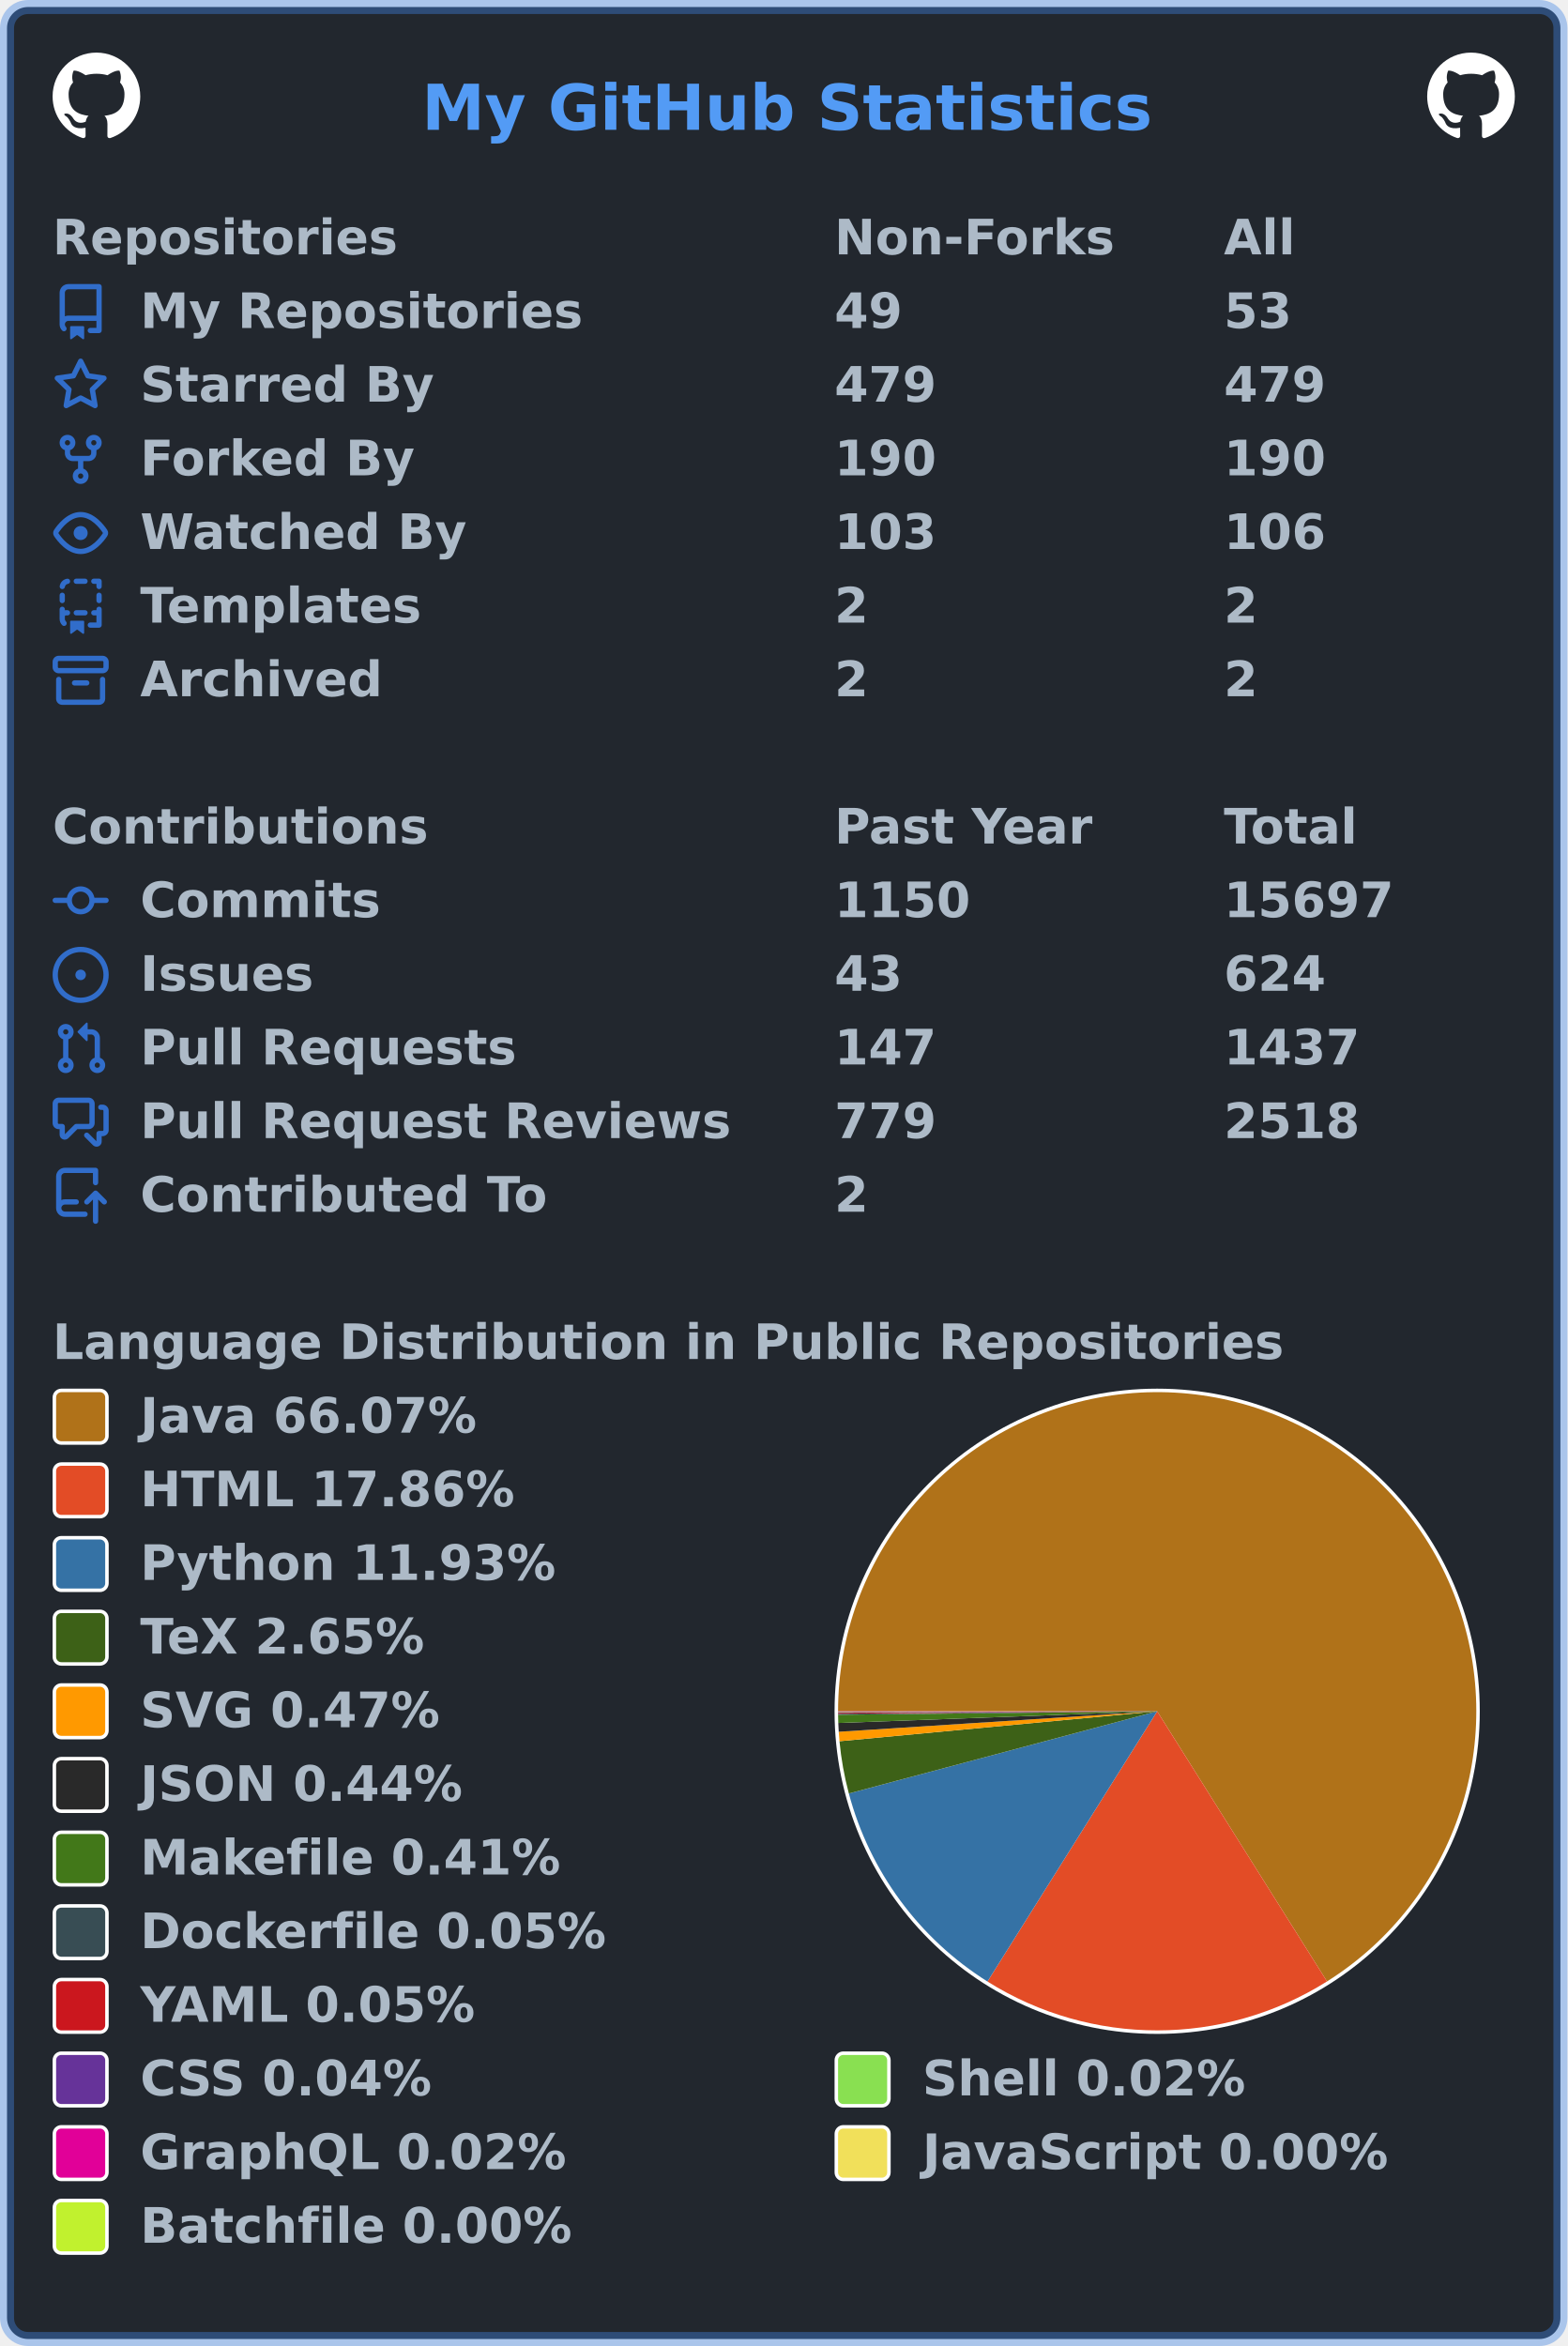
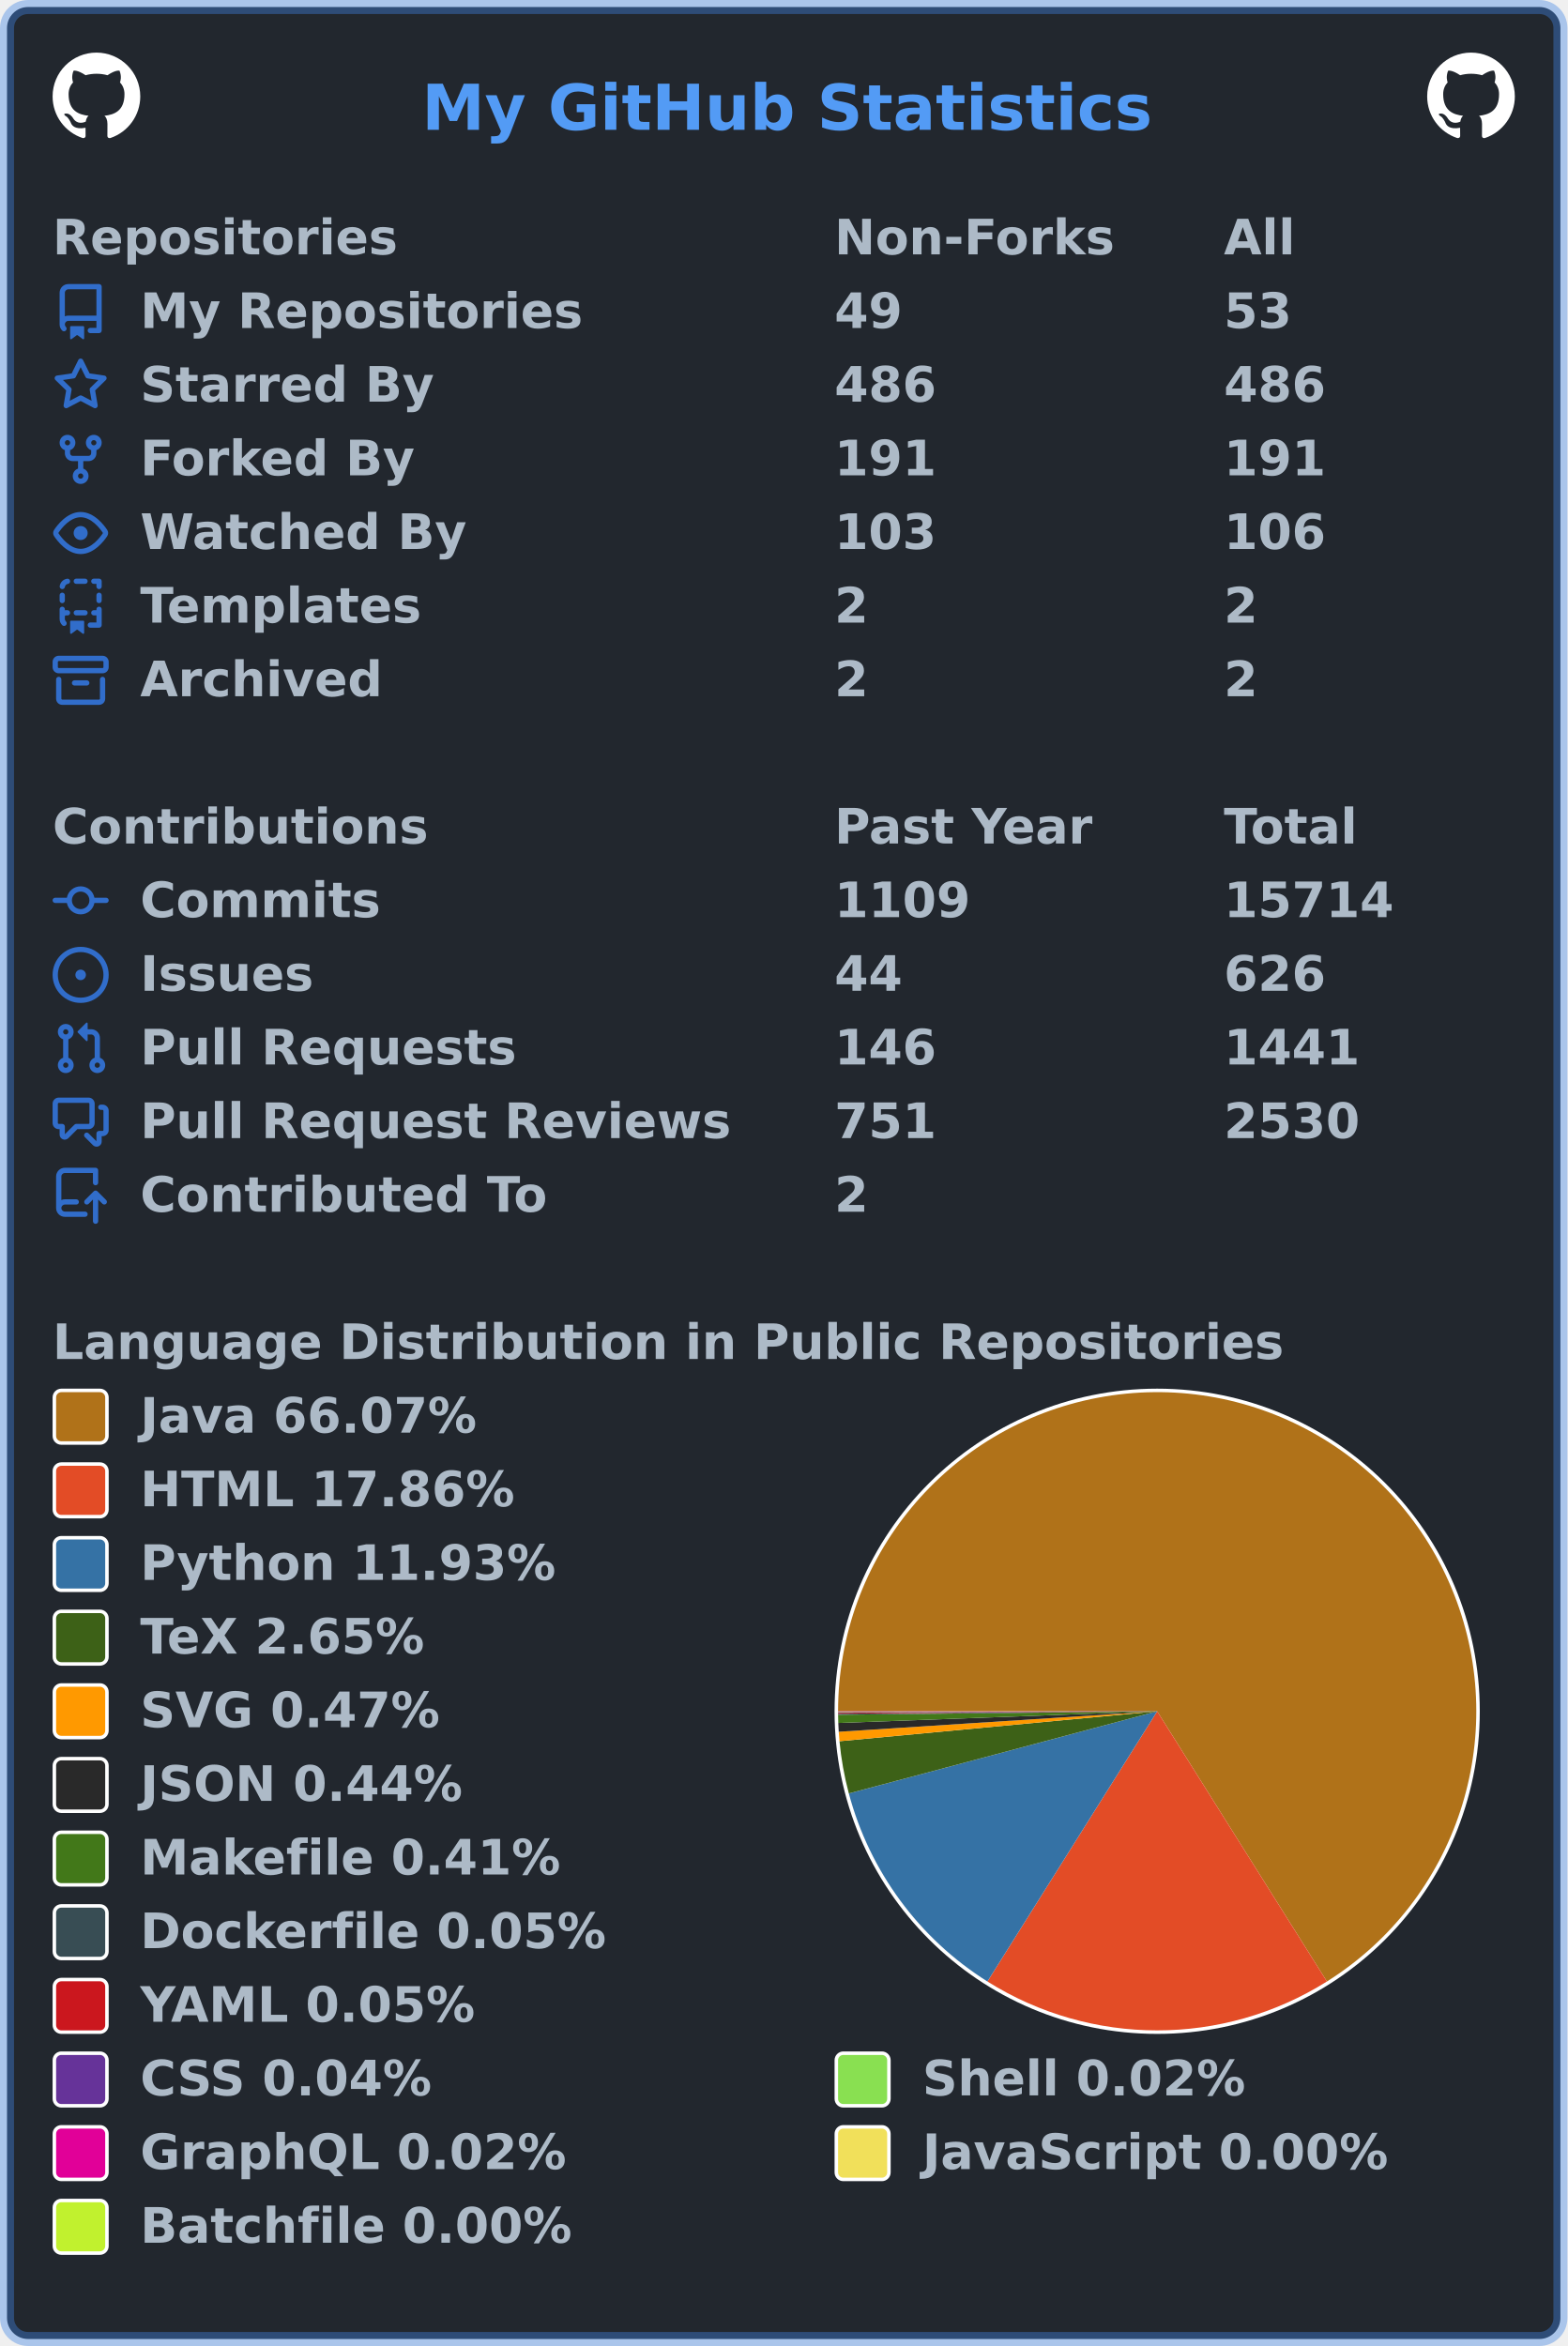
<svg xmlns="http://www.w3.org/2000/svg" width="447" height="669" viewBox="0 0 447 669" lang="en" xml:lang="en">
  <rect x="2" y="2" stroke-width="4" rx="6" width="443" height="665" stroke="rgba(65,132,228,0.4)" fill="#22272e" />
  <g font-weight="600" font-size="110pt" font-family="Verdana,Geneva,DejaVu Sans,sans-serif" text-rendering="geometricPrecision">
    <text x="978" y="301" lengthAdjust="spacingAndGlyphs" textLength="1671" transform="scale(0.123)" fill="#539bf5">My GitHub Statistics</text>
    <svg x="15" y="15" width="25" height="25" viewBox="0 0 16 16">
      <path fill="#ffffff" fill-rule="evenodd" d="M8 0C3.58 0 0 3.58 0 8c0 3.54 2.29 6.53 5.47 7.59.4.07.55-.17.55-.38 0-.19-.01-.82-.01-1.49-2.01.37-2.53-.49-2.69-.94-.09-.23-.48-.94-.82-1.13-.28-.15-.68-.52-.01-.53.63-.01 1.08.58 1.23.82.72 1.21 1.87.87 2.33.66.07-.52.28-.87.51-1.07-1.78-.2-3.64-.89-3.64-3.95 0-.87.31-1.59.82-2.15-.08-.2-.36-1.02.08-2.12 0 0 .67-.21 2.2.82.64-.18 1.32-.27 2-.27.68 0 1.36.09 2 .27 1.53-1.04 2.2-.82 2.2-.82.44 1.1.16 1.92.08 2.12.51.56.82 1.27.82 2.15 0 3.07-1.87 3.75-3.65 3.95.29.25.54.73.54 1.48 0 1.07-.01 1.93-.01 2.2 0 .21.15.46.55.38A8.013 8.013 0 0016 8c0-4.42-3.58-8-8-8z" />
    </svg>
    <svg x="407" y="15" width="25" height="25" viewBox="0 0 16 16">
      <path fill="#ffffff" fill-rule="evenodd" d="M8 0C3.58 0 0 3.58 0 8c0 3.54 2.29 6.53 5.47 7.59.4.07.55-.17.55-.38 0-.19-.01-.82-.01-1.49-2.01.37-2.53-.49-2.69-.94-.09-.23-.48-.94-.82-1.13-.28-.15-.68-.52-.01-.53.63-.01 1.08.58 1.23.82.72 1.21 1.87.87 2.33.66.07-.52.28-.87.51-1.07-1.78-.2-3.64-.89-3.64-3.95 0-.87.31-1.59.82-2.15-.08-.2-.36-1.02.08-2.12 0 0 .67-.21 2.2.82.64-.18 1.32-.27 2-.27.68 0 1.36.09 2 .27 1.53-1.04 2.2-.82 2.2-.82.44 1.1.16 1.92.08 2.12.51.56.82 1.27.82 2.15 0 3.07-1.87 3.75-3.65 3.95.29.25.54.73.54 1.48 0 1.07-.01 1.93-.01 2.2 0 .21.15.46.55.38A8.013 8.013 0 0016 8c0-4.42-3.58-8-8-8z" />
    </svg>
    <g transform="translate(0, 60)" fill="#adbac7">
      <g transform="translate(15, 0)">
        <g transform="scale(0.095)">
          <text x="0" y="132" textLength="1020" lengthAdjust="spacingAndGlyphs">Repositories</text>
          <text x="2347" y="132" textLength="832" lengthAdjust="spacingAndGlyphs">Non-Forks</text>
          <text x="3516" y="132" textLength="206" lengthAdjust="spacingAndGlyphs">All</text>
        </g>
      </g>
      <g transform="translate(15, 21)">
        <path fill="#316dca" fill-rule="evenodd" d="M2 2.5A2.5 2.5 0 014.5 0h8.75a.75.75 0 01.75.75v12.5a.75.75 0 01-.75.75h-2.5a.75.75 0 110-1.5h1.75v-2h-8a1 1 0 00-.714 1.7.75.75 0 01-1.072 1.05A2.495 2.495 0 012 11.5v-9zm10.5-1V9h-8c-.356 0-.694.074-1 .208V2.5a1 1 0 011-1h8zM5 12.25v3.25a.25.25 0 00.4.2l1.45-1.087a.25.25 0 01.3 0L8.6 15.7a.25.25 0 00.4-.2v-3.25a.25.25 0 00-.25-.25h-3.5a.25.25 0 00-.25.25z" />
        <g transform="scale(0.095)">
          <text lengthAdjust="spacingAndGlyphs" textLength="1312" x="263" y="132">My Repositories</text>
          <text lengthAdjust="spacingAndGlyphs" textLength="210" x="2347" y="132">49</text>
          <text lengthAdjust="spacingAndGlyphs" textLength="210" x="3516" y="132">53</text>
        </g>
      </g>
      <g transform="translate(15, 42)">
        <path fill="#316dca" fill-rule="evenodd" d="M8 .25a.75.75 0 01.673.418l1.882 3.815 4.21.612a.75.75 0 01.416 1.279l-3.046 2.97.719 4.192a.75.75 0 01-1.088.791L8 12.347l-3.766 1.98a.75.75 0 01-1.088-.79l.72-4.194L.818 6.374a.75.75 0 01.416-1.28l4.21-.611L7.327.668A.75.75 0 018 .25zm0 2.445L6.615 5.5a.75.75 0 01-.564.41l-3.097.45 2.24 2.184a.75.75 0 01.216.664l-.528 3.084 2.769-1.456a.75.75 0 01.698 0l2.77 1.456-.53-3.084a.75.75 0 01.216-.664l2.24-2.183-3.096-.45a.75.75 0 01-.564-.41L8 2.694v.001z" />
        <g transform="scale(0.095)">
          <text lengthAdjust="spacingAndGlyphs" textLength="874" x="263" y="132">Starred By</text>
-           <text lengthAdjust="spacingAndGlyphs" textLength="315" x="2347" y="132">479</text>
-           <text lengthAdjust="spacingAndGlyphs" textLength="315" x="3516" y="132">479</text>
+           <text lengthAdjust="spacingAndGlyphs" textLength="315" x="2347" y="132">486</text>
+           <text lengthAdjust="spacingAndGlyphs" textLength="315" x="3516" y="132">486</text>
        </g>
      </g>
      <g transform="translate(15, 63)">
        <path fill="#316dca" fill-rule="evenodd" d="M5 3.25a.75.75 0 11-1.5 0 .75.75 0 011.5 0zm0 2.122a2.25 2.25 0 10-1.5 0v.878A2.25 2.25 0 005.75 8.5h1.5v2.128a2.251 2.251 0 101.5 0V8.5h1.5a2.25 2.25 0 002.25-2.25v-.878a2.25 2.25 0 10-1.5 0v.878a.75.75 0 01-.75.75h-4.5A.75.75 0 015 6.25v-.878zm3.75 7.378a.75.75 0 11-1.5 0 .75.75 0 011.5 0zm3-8.75a.75.75 0 100-1.5.75.75 0 000 1.5z" />
        <g transform="scale(0.095)">
          <text lengthAdjust="spacingAndGlyphs" textLength="828" x="263" y="132">Forked By</text>
-           <text lengthAdjust="spacingAndGlyphs" textLength="315" x="2347" y="132">190</text>
-           <text lengthAdjust="spacingAndGlyphs" textLength="315" x="3516" y="132">190</text>
+           <text lengthAdjust="spacingAndGlyphs" textLength="315" x="2347" y="132">191</text>
+           <text lengthAdjust="spacingAndGlyphs" textLength="315" x="3516" y="132">191</text>
        </g>
      </g>
      <g transform="translate(15, 84)">
        <path fill="#316dca" fill-rule="evenodd" d="M1.679 7.932c.412-.621 1.242-1.75 2.366-2.717C5.175 4.242 6.527 3.5 8 3.5c1.473 0 2.824.742 3.955 1.715 1.124.967 1.954 2.096 2.366 2.717a.119.119 0 010 .136c-.412.621-1.242 1.75-2.366 2.717C10.825 11.758 9.473 12.5 8 12.5c-1.473 0-2.824-.742-3.955-1.715C2.92 9.818 2.09 8.69 1.679 8.068a.119.119 0 010-.136zM8 2c-1.981 0-3.67.992-4.933 2.078C1.797 5.169.88 6.423.43 7.1a1.619 1.619 0 000 1.798c.45.678 1.367 1.932 2.637 3.024C4.329 13.008 6.019 14 8 14c1.981 0 3.67-.992 4.933-2.078 1.27-1.091 2.187-2.345 2.637-3.023a1.619 1.619 0 000-1.798c-.45-.678-1.367-1.932-2.637-3.023C11.671 2.992 9.981 2 8 2zm0 8a2 2 0 100-4 2 2 0 000 4z" />
        <g transform="scale(0.095)">
          <text lengthAdjust="spacingAndGlyphs" textLength="993" x="263" y="132">Watched By</text>
          <text lengthAdjust="spacingAndGlyphs" textLength="315" x="2347" y="132">103</text>
          <text lengthAdjust="spacingAndGlyphs" textLength="315" x="3516" y="132">106</text>
        </g>
      </g>
      <g transform="translate(15, 105)">
        <path fill="#316dca" fill-rule="evenodd" d="M6 .75A.75.75 0 016.75 0h2.5a.75.75 0 010 1.5h-2.5A.75.75 0 016 .75zm5 0a.75.75 0 01.75-.75h1.5a.75.75 0 01.75.75v1.5a.75.75 0 01-1.5 0V1.5h-.75A.75.75 0 0111 .75zM4.992.662a.75.75 0 01-.636.848c-.436.063-.783.41-.846.846a.75.75 0 01-1.485-.212A2.501 2.501 0 014.144.025a.75.75 0 01.848.637zM2.75 4a.75.75 0 01.75.75v1.5a.75.75 0 01-1.5 0v-1.5A.75.75 0 012.75 4zm10.5 0a.75.75 0 01.75.75v1.5a.75.75 0 01-1.5 0v-1.5a.75.75 0 01.75-.75zM2.75 8a.75.75 0 01.75.75v.268A1.72 1.72 0 013.75 9h.5a.75.75 0 010 1.5h-.5a.25.25 0 00-.25.25v.75c0 .28.114.532.3.714a.75.75 0 01-1.05 1.072A2.495 2.495 0 012 11.5V8.75A.75.75 0 012.75 8zm10.5 0a.75.75 0 01.75.75v4.5a.75.75 0 01-.75.75h-2.5a.75.75 0 010-1.5h1.75v-2h-.75a.75.75 0 010-1.5h.75v-.25a.75.75 0 01.75-.75zM6 9.75A.75.75 0 016.75 9h2.5a.75.75 0 010 1.5h-2.5A.75.75 0 016 9.75zm-1 2.5v3.25a.25.25 0 00.4.2l1.45-1.087a.25.25 0 01.3 0L8.6 15.7a.25.25 0 00.4-.2v-3.25a.25.25 0 00-.25-.25h-3.5a.25.25 0 00-.25.25z" />
        <g transform="scale(0.095)">
          <text lengthAdjust="spacingAndGlyphs" textLength="868" x="263" y="132">Templates</text>
          <text lengthAdjust="spacingAndGlyphs" textLength="105" x="2347" y="132">2</text>
          <text lengthAdjust="spacingAndGlyphs" textLength="105" x="3516" y="132">2</text>
        </g>
      </g>
      <g transform="translate(15, 126)">
        <path fill="#316dca" fill-rule="evenodd" d="M1.75 2.5a.25.25 0 00-.25.25v1.5c0 .138.112.25.25.25h12.5a.25.25 0 00.25-.25v-1.5a.25.25 0 00-.25-.25H1.75zM0 2.75C0 1.784.784 1 1.75 1h12.5c.966 0 1.75.784 1.75 1.75v1.5A1.75 1.75 0 0114.25 6H1.75A1.75 1.75 0 010 4.25v-1.5zM1.75 7a.75.75 0 01.75.75v5.5c0 .138.112.25.25.25h10.5a.25.25 0 00.25-.25v-5.5a.75.75 0 111.5 0v5.5A1.75 1.75 0 0113.25 15H2.75A1.75 1.75 0 011 13.25v-5.5A.75.75 0 011.75 7zm4.5 1a.75.75 0 000 1.5h3.5a.75.75 0 100-1.5h-3.5z" />
        <g transform="scale(0.095)">
          <text lengthAdjust="spacingAndGlyphs" textLength="726" x="263" y="132">Archived</text>
          <text lengthAdjust="spacingAndGlyphs" textLength="105" x="2347" y="132">2</text>
          <text lengthAdjust="spacingAndGlyphs" textLength="105" x="3516" y="132">2</text>
        </g>
      </g>
    </g>
    <g transform="translate(0, 228)" fill="#adbac7">
      <g transform="translate(15, 0)">
        <g transform="scale(0.095)">
          <text x="0" y="132" textLength="1112" lengthAdjust="spacingAndGlyphs">Contributions</text>
          <text x="2347" y="132" textLength="774" lengthAdjust="spacingAndGlyphs">Past Year</text>
          <text x="3516" y="132" textLength="414" lengthAdjust="spacingAndGlyphs">Total</text>
        </g>
      </g>
      <g transform="translate(15, 21)">
        <path fill="#316dca" fill-rule="evenodd" d="M10.5 7.75a2.5 2.5 0 11-5 0 2.5 2.5 0 015 0zm1.43.75a4.002 4.002 0 01-7.86 0H.75a.75.75 0 110-1.5h3.32a4.001 4.001 0 017.86 0h3.32a.75.75 0 110 1.5h-3.32z" />
        <g transform="scale(0.095)">
          <text lengthAdjust="spacingAndGlyphs" textLength="734" x="263" y="132">Commits</text>
-           <text lengthAdjust="spacingAndGlyphs" textLength="420" x="2347" y="132">1150</text>
-           <text lengthAdjust="spacingAndGlyphs" textLength="525" x="3516" y="132">15697</text>
+           <text lengthAdjust="spacingAndGlyphs" textLength="420" x="2347" y="132">1109</text>
+           <text lengthAdjust="spacingAndGlyphs" textLength="525" x="3516" y="132">15714</text>
        </g>
      </g>
      <g transform="translate(15, 42)">
        <path fill="#316dca" d="M8 9.5a1.5 1.5 0 100-3 1.5 1.5 0 000 3z" />
        <path fill="#316dca" fill-rule="evenodd" d="M8 0a8 8 0 100 16A8 8 0 008 0zM1.5 8a6.5 6.5 0 1113 0 6.5 6.5 0 01-13 0z" />
        <g transform="scale(0.095)">
          <text lengthAdjust="spacingAndGlyphs" textLength="512" x="263" y="132">Issues</text>
-           <text lengthAdjust="spacingAndGlyphs" textLength="210" x="2347" y="132">43</text>
-           <text lengthAdjust="spacingAndGlyphs" textLength="315" x="3516" y="132">624</text>
+           <text lengthAdjust="spacingAndGlyphs" textLength="210" x="2347" y="132">44</text>
+           <text lengthAdjust="spacingAndGlyphs" textLength="315" x="3516" y="132">626</text>
        </g>
      </g>
      <g transform="translate(15, 63)">
        <path fill="#316dca" fill-rule="evenodd" d="M7.177 3.073L9.573.677A.25.25 0 0110 .854v4.792a.25.25 0 01-.427.177L7.177 3.427a.25.25 0 010-.354zM3.75 2.5a.75.75 0 100 1.5.75.75 0 000-1.5zm-2.25.75a2.25 2.25 0 113 2.122v5.256a2.251 2.251 0 11-1.5 0V5.372A2.25 2.25 0 011.5 3.25zM11 2.5h-1V4h1a1 1 0 011 1v5.628a2.251 2.251 0 101.5 0V5A2.5 2.5 0 0011 2.5zm1 10.25a.75.75 0 111.5 0 .75.75 0 01-1.5 0zM3.75 12a.75.75 0 100 1.5.75.75 0 000-1.5z" />
        <g transform="scale(0.095)">
          <text lengthAdjust="spacingAndGlyphs" textLength="1113" x="263" y="132">Pull Requests</text>
-           <text lengthAdjust="spacingAndGlyphs" textLength="315" x="2347" y="132">147</text>
-           <text lengthAdjust="spacingAndGlyphs" textLength="420" x="3516" y="132">1437</text>
+           <text lengthAdjust="spacingAndGlyphs" textLength="315" x="2347" y="132">146</text>
+           <text lengthAdjust="spacingAndGlyphs" textLength="420" x="3516" y="132">1441</text>
        </g>
      </g>
      <g transform="translate(15, 84)">
        <path fill="#316dca" fill-rule="evenodd" d="M1.5 2.75a.25.25 0 01.25-.25h8.5a.25.25 0 01.25.25v5.5a.25.25 0 01-.25.25h-3.5a.75.75 0 00-.53.22L3.5 11.44V9.25a.75.75 0 00-.75-.75h-1a.25.25 0 01-.25-.25v-5.5zM1.75 1A1.75 1.75 0 000 2.75v5.5C0 9.216.784 10 1.75 10H2v1.543a1.457 1.457 0 002.487 1.03L7.061 10h3.189A1.75 1.75 0 0012 8.25v-5.5A1.75 1.75 0 0010.25 1h-8.5zM14.5 4.75a.25.25 0 00-.25-.25h-.5a.75.75 0 110-1.5h.5c.966 0 1.75.784 1.75 1.75v5.5A1.75 1.75 0 0114.25 12H14v1.543a1.457 1.457 0 01-2.487 1.03L9.22 12.28a.75.75 0 111.06-1.06l2.22 2.22v-2.19a.75.75 0 01.75-.75h1a.25.25 0 00.25-.25v-5.5z" />
        <g transform="scale(0.095)">
          <text lengthAdjust="spacingAndGlyphs" textLength="1762" x="263" y="132">Pull Request Reviews</text>
-           <text lengthAdjust="spacingAndGlyphs" textLength="315" x="2347" y="132">779</text>
-           <text lengthAdjust="spacingAndGlyphs" textLength="420" x="3516" y="132">2518</text>
+           <text lengthAdjust="spacingAndGlyphs" textLength="315" x="2347" y="132">751</text>
+           <text lengthAdjust="spacingAndGlyphs" textLength="420" x="3516" y="132">2530</text>
        </g>
      </g>
      <g transform="translate(15, 105)">
        <path fill="#316dca" fill-rule="evenodd" d="M1 2.5A2.5 2.5 0 013.5 0h8.75a.75.75 0 01.75.75v3.5a.75.75 0 01-1.5 0V1.5h-8a1 1 0 00-1 1v6.708A2.492 2.492 0 013.5 9h3.25a.75.75 0 010 1.5H3.5a1 1 0 100 2h5.75a.75.75 0 010 1.5H3.5A2.5 2.5 0 011 11.5v-9zm13.23 7.79a.75.75 0 001.06-1.06l-2.505-2.505a.75.75 0 00-1.06 0L9.22 9.229a.75.75 0 001.06 1.061l1.225-1.224v6.184a.75.75 0 001.5 0V9.066l1.224 1.224z" />
        <g transform="scale(0.095)">
          <text lengthAdjust="spacingAndGlyphs" textLength="1234" x="263" y="132">Contributed To</text>
          <text lengthAdjust="spacingAndGlyphs" textLength="105" x="2347" y="132">2</text>
        </g>
      </g>
    </g>
    <g transform="translate(0, 375)" fill="#adbac7">
      <g transform="translate(15, 0)">
        <g transform="scale(0.095)">
          <text x="0" y="132" textLength="3652" lengthAdjust="spacingAndGlyphs">Language Distribution in Public Repositories</text>
        </g>
      </g>
      <g transform="translate(238, 21)">
        <circle cx="92" cy="92" r="92" fill="#ffffff" />
      </g>
      <g transform="translate(239, 22)">
        <g>
-           <path fill-rule="evenodd" fill="#b07219" d="M 0.0,91 A 91 91 0 1 1 139.438 168.037 L 91,91 Z" />
-           <path fill-rule="evenodd" fill="#e34c26" d="M 139.438,168.037 A 91 91 0 0 1 42.6 168.062 L 91,91 Z" />
-           <path fill-rule="evenodd" fill="#3572A5" d="M 42.6,168.062 A 91 91 0 0 1 3.069 114.433 L 91,91 Z" />
-           <path fill-rule="evenodd" fill="#3D6117" d="M 3.069,114.433 A 91 91 0 0 1 0.401 99.539 L 91,91 Z" />
-           <path fill-rule="evenodd" fill="#ff9900" d="M 0.401,99.539 A 91 91 0 0 1 0.188 96.844 L 91,91 Z" />
-           <path fill-rule="evenodd" fill="#292929" d="M 0.188,96.844 A 91 91 0 0 1 0.061 94.333 L 91,91 Z" />
-           <path fill-rule="evenodd" fill="#427819" d="M 0.061,94.333 A 91 91 0 0 1 0.005 91.997 L 91,91 Z" />
+           <path fill-rule="evenodd" fill="#b07219" d="M 0.0,91 A 91 91 0 1 1 139.41 168.055 L 91,91 Z" />
+           <path fill-rule="evenodd" fill="#e34c26" d="M 139.41,168.055 A 91 91 0 0 1 42.587 168.053 L 91,91 Z" />
+           <path fill-rule="evenodd" fill="#3572A5" d="M 42.587,168.053 A 91 91 0 0 1 3.068 114.429 L 91,91 Z" />
+           <path fill-rule="evenodd" fill="#3D6117" d="M 3.068,114.429 A 91 91 0 0 1 0.401 99.537 L 91,91 Z" />
+           <path fill-rule="evenodd" fill="#ff9900" d="M 0.401,99.537 A 91 91 0 0 1 0.188 96.843 L 91,91 Z" />
+           <path fill-rule="evenodd" fill="#292929" d="M 0.188,96.843 A 91 91 0 0 1 0.061 94.332 L 91,91 Z" />
+           <path fill-rule="evenodd" fill="#427819" d="M 0.061,94.332 A 91 91 0 0 1 0.005 91.997 L 91,91 Z" />
          <path fill-rule="evenodd" fill="#384d54" d="M 0.005,91.997 A 91 91 0 0 1 0.003 91.689 L 91,91 Z" />
          <path fill-rule="evenodd" fill="#cb171e" d="M 0.003,91.689 A 91 91 0 0 1 0.001 91.417 L 91,91 Z" />
          <path fill-rule="evenodd" fill="#663399" d="M 0.001,91.417 A 91 91 0 0 1 0 91.21 L 91,91 Z" />
-           <path fill-rule="evenodd" fill="#89e051" d="M 0,91.21 A 91 91 0 0 1 6.766933714175138e-05 91.111 L 91,91 Z" />
-           <path fill-rule="evenodd" fill="#e10098" d="M 6.766933714175138e-05,91.111 A 91 91 0 0 1 1.3379126642121264e-06 91.016 L 91,91 Z" />
-           <path fill-rule="evenodd" fill="#f1e05a" d="M 1.3379126642121264e-06,91.016 A 91 91 0 0 1 1.4477068077667354e-07 91.005 L 91,91 Z" />
-           <path fill-rule="evenodd" fill="#C1F12E" d="M 1.4477068077667354e-07,91.005 A 91 91 0 0 1 0.0 91 L 91,91 Z" />
+           <path fill-rule="evenodd" fill="#89e051" d="M 0,91.21 A 91 91 0 0 1 6.764603944020564e-05 91.111 L 91,91 Z" />
+           <path fill-rule="evenodd" fill="#e10098" d="M 6.764603944020564e-05,91.111 A 91 91 0 0 1 1.3374520335673878e-06 91.016 L 91,91 Z" />
+           <path fill-rule="evenodd" fill="#f1e05a" d="M 1.3374520335673878e-06,91.016 A 91 91 0 0 1 1.4472084330918733e-07 91.005 L 91,91 Z" />
+           <path fill-rule="evenodd" fill="#C1F12E" d="M 1.4472084330918733e-07,91.005 A 91 91 0 0 1 0.0 91 L 91,91 Z" />
          <animateTransform attributeName="transform" attributeType="XML" type="rotate" from="0 91 91" to="360 91 91" dur="10s" repeatCount="indefinite" />
        </g>
      </g>
      <g transform="translate(15, 21)">
        <rect x="0.5" y="0.5" rx="2" width="15" height="15" fill="#b07219" stroke-width="1" stroke="#ffffff" />
        <text transform="scale(0.095)" x="263" y="132" textLength="1038" lengthAdjust="spacingAndGlyphs">Java 66.07%</text>
      </g>
      <g transform="translate(15, 42)">
        <rect x="0.5" y="0.5" rx="2" width="15" height="15" fill="#e34c26" stroke-width="1" stroke="#ffffff" />
        <text transform="scale(0.095)" x="263" y="132" textLength="1142" lengthAdjust="spacingAndGlyphs">HTML 17.86%</text>
      </g>
      <g transform="translate(15, 63)">
        <rect x="0.5" y="0.5" rx="2" width="15" height="15" fill="#3572A5" stroke-width="1" stroke="#ffffff" />
        <text transform="scale(0.095)" x="263" y="132" textLength="1254" lengthAdjust="spacingAndGlyphs">Python 11.93%</text>
      </g>
      <g transform="translate(15, 84)">
        <rect x="0.5" y="0.5" rx="2" width="15" height="15" fill="#3D6117" stroke-width="1" stroke="#ffffff" />
        <text transform="scale(0.095)" x="263" y="132" textLength="894" lengthAdjust="spacingAndGlyphs">TeX 2.65%</text>
      </g>
      <g transform="translate(15, 105)">
        <rect x="0.5" y="0.5" rx="2" width="15" height="15" fill="#ff9900" stroke-width="1" stroke="#ffffff" />
        <text transform="scale(0.095)" x="263" y="132" textLength="922" lengthAdjust="spacingAndGlyphs">SVG 0.47%</text>
      </g>
      <g transform="translate(15, 126)">
        <rect x="0.5" y="0.5" rx="2" width="15" height="15" fill="#292929" stroke-width="1" stroke="#ffffff" />
        <text transform="scale(0.095)" x="263" y="132" textLength="993" lengthAdjust="spacingAndGlyphs">JSON 0.44%</text>
      </g>
      <g transform="translate(15, 147)">
        <rect x="0.5" y="0.5" rx="2" width="15" height="15" fill="#427819" stroke-width="1" stroke="#ffffff" />
        <text transform="scale(0.095)" x="263" y="132" textLength="1272" lengthAdjust="spacingAndGlyphs">Makefile 0.41%</text>
      </g>
      <g transform="translate(15, 168)">
        <rect x="0.5" y="0.5" rx="2" width="15" height="15" fill="#384d54" stroke-width="1" stroke="#ffffff" />
        <text transform="scale(0.095)" x="263" y="132" textLength="1414" lengthAdjust="spacingAndGlyphs">Dockerfile 0.05%</text>
      </g>
      <g transform="translate(15, 189)">
        <rect x="0.5" y="0.5" rx="2" width="15" height="15" fill="#cb171e" stroke-width="1" stroke="#ffffff" />
        <text transform="scale(0.095)" x="263" y="132" textLength="1026" lengthAdjust="spacingAndGlyphs">YAML 0.05%</text>
      </g>
      <g transform="translate(15, 210)">
        <rect x="0.5" y="0.5" rx="2" width="15" height="15" fill="#663399" stroke-width="1" stroke="#ffffff" />
        <text transform="scale(0.095)" x="263" y="132" textLength="903" lengthAdjust="spacingAndGlyphs">CSS 0.04%</text>
        <rect x="223.5" y="0.5" rx="2" width="15" height="15" fill="#89e051" stroke-width="1" stroke="#ffffff" />
        <text transform="scale(0.095)" x="2611" y="132" textLength="982" lengthAdjust="spacingAndGlyphs">Shell 0.02%</text>
      </g>
      <g transform="translate(15, 231)">
        <rect x="0.5" y="0.5" rx="2" width="15" height="15" fill="#e10098" stroke-width="1" stroke="#ffffff" />
        <text transform="scale(0.095)" x="263" y="132" textLength="1305" lengthAdjust="spacingAndGlyphs">GraphQL 0.02%</text>
        <rect x="223.5" y="0.5" rx="2" width="15" height="15" fill="#f1e05a" stroke-width="1" stroke="#ffffff" />
        <text transform="scale(0.095)" x="2611" y="132" textLength="1412" lengthAdjust="spacingAndGlyphs">JavaScript 0.00%</text>
      </g>
      <g transform="translate(15, 252)">
        <rect x="0.5" y="0.5" rx="2" width="15" height="15" fill="#C1F12E" stroke-width="1" stroke="#ffffff" />
        <text transform="scale(0.095)" x="263" y="132" textLength="1304" lengthAdjust="spacingAndGlyphs">Batchfile 0.00%</text>
      </g>
    </g>
  </g>
</svg>
